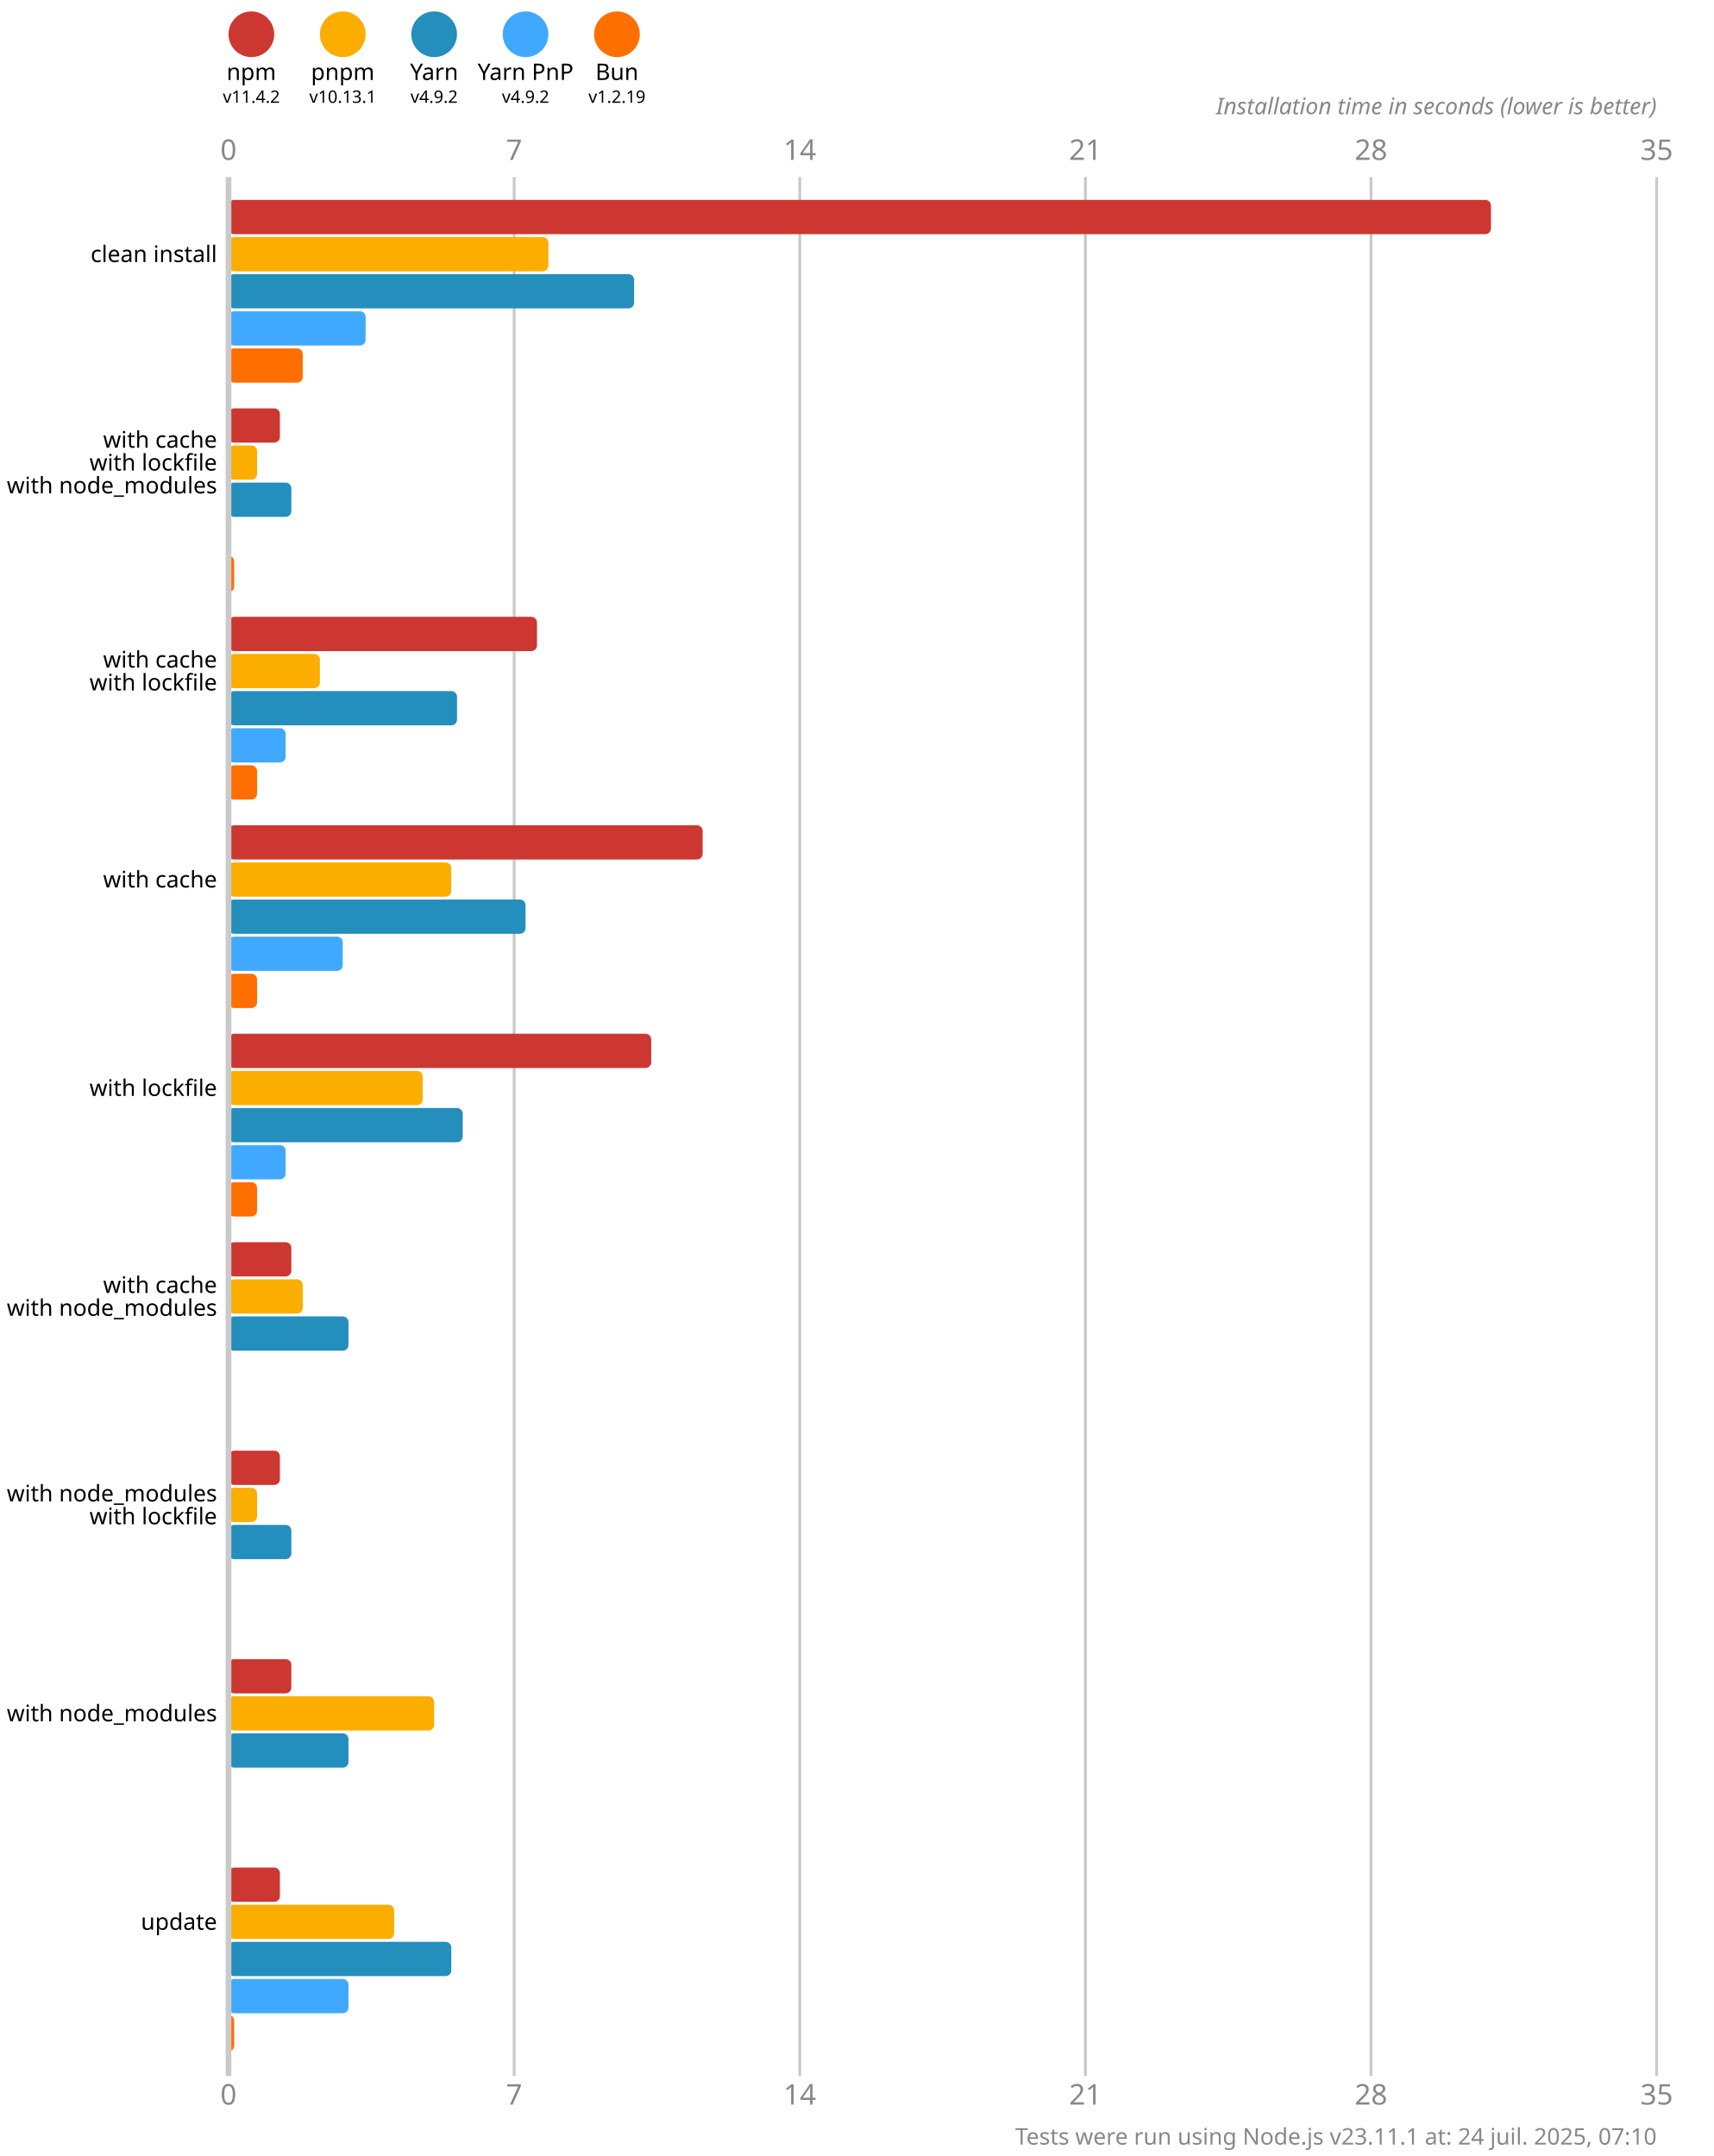
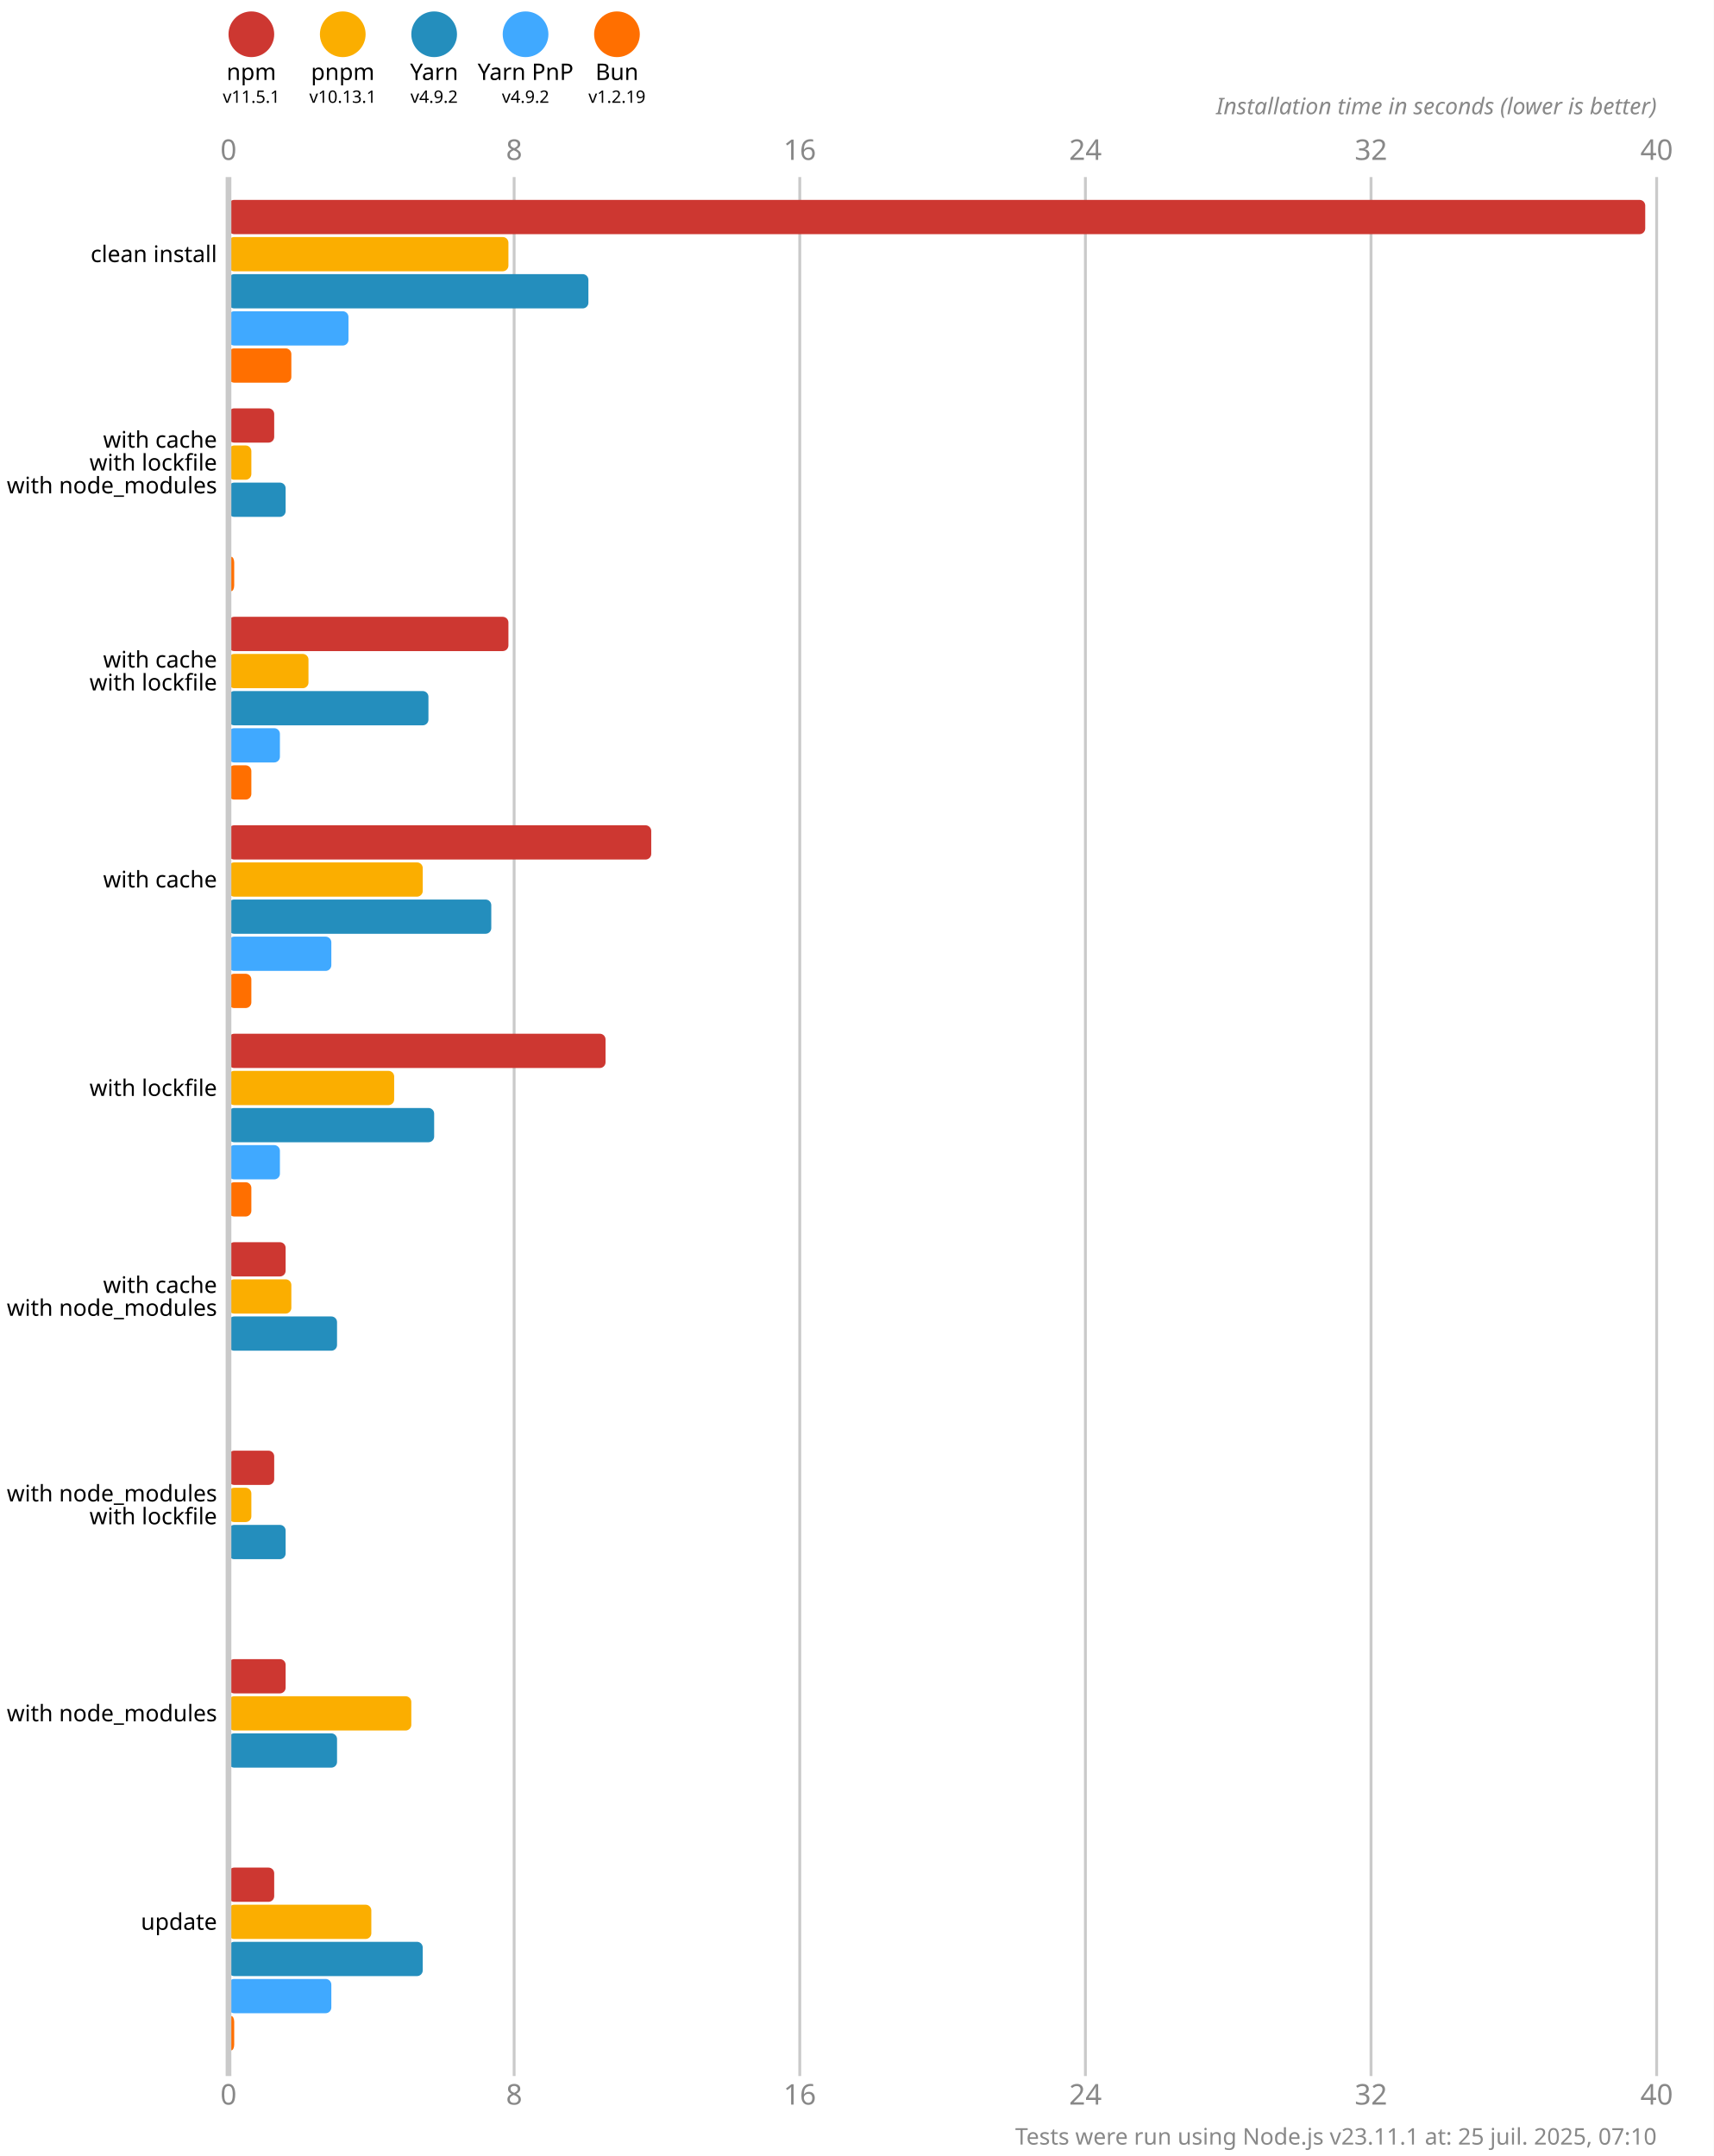
<svg xmlns="http://www.w3.org/2000/svg" version="1.1" viewBox="0 0 300 377.5">
  <style>
    .font { font-family: sans-serif; }
    .s3 { font-size: 3px; }
    .s4 { font-size: 4px; }
    .s5 { font-size: 5px; }
    .line { stroke: #cacaca; }
    .width { stroke-width: 0.5; }
    .text { fill: #888; }
  </style>
  <rect x="0" y="0" width="300" height="377.5" fill="#fff" />
  <circle cx="44" cy="6" r="4" fill="#cd3731" />
  <text x="44" y="14" class="font s4" text-anchor="middle">npm</text>
-   <text x="44" y="18" class="font s3" text-anchor="middle">v11.4.2</text>
+   <text x="44" y="18" class="font s3" text-anchor="middle">v11.5.1</text>
  <circle cx="60" cy="6" r="4" fill="#fbae00" />
  <text x="60" y="14" class="font s4" text-anchor="middle">pnpm</text>
  <text x="60" y="18" class="font s3" text-anchor="middle">v10.13.1</text>
  <circle cx="76" cy="6" r="4" fill="#248ebd" />
  <text x="76" y="14" class="font s4" text-anchor="middle">Yarn</text>
  <text x="76" y="18" class="font s3" text-anchor="middle">v4.9.2</text>
  <circle cx="92" cy="6" r="4" fill="#40a9ff" />
  <text x="92" y="14" class="font s4" text-anchor="middle">Yarn PnP</text>
  <text x="92" y="18" class="font s3" text-anchor="middle">v4.9.2</text>
  <circle cx="108" cy="6" r="4" fill="#ff6f00" />
  <text x="108" y="14" class="font s4" text-anchor="middle">Bun</text>
  <text x="108" y="18" class="font s3" text-anchor="middle">v1.2.19</text>
  <text x="40" y="28" class="font s5 text" text-anchor="middle">0</text>
  <text x="40" y="368.5" class="font s5 text" text-anchor="middle">0</text>
  <line x1="90" y1="31" x2="90" y2="363.5" class="line width" />
-   <text x="90" y="28" class="font s5 text" text-anchor="middle">7</text>
-   <text x="90" y="368.5" class="font s5 text" text-anchor="middle">7</text>
+   <text x="90" y="28" class="font s5 text" text-anchor="middle">8</text>
+   <text x="90" y="368.5" class="font s5 text" text-anchor="middle">8</text>
  <line x1="140" y1="31" x2="140" y2="363.5" class="line width" />
-   <text x="140" y="28" class="font s5 text" text-anchor="middle">14</text>
-   <text x="140" y="368.5" class="font s5 text" text-anchor="middle">14</text>
+   <text x="140" y="28" class="font s5 text" text-anchor="middle">16</text>
+   <text x="140" y="368.5" class="font s5 text" text-anchor="middle">16</text>
  <line x1="190" y1="31" x2="190" y2="363.5" class="line width" />
-   <text x="190" y="28" class="font s5 text" text-anchor="middle">21</text>
-   <text x="190" y="368.5" class="font s5 text" text-anchor="middle">21</text>
+   <text x="190" y="28" class="font s5 text" text-anchor="middle">24</text>
+   <text x="190" y="368.5" class="font s5 text" text-anchor="middle">24</text>
  <line x1="240" y1="31" x2="240" y2="363.5" class="line width" />
-   <text x="240" y="28" class="font s5 text" text-anchor="middle">28</text>
-   <text x="240" y="368.5" class="font s5 text" text-anchor="middle">28</text>
+   <text x="240" y="28" class="font s5 text" text-anchor="middle">32</text>
+   <text x="240" y="368.5" class="font s5 text" text-anchor="middle">32</text>
  <line x1="290" y1="31" x2="290" y2="363.5" class="line width" />
-   <text x="290" y="28" class="font s5 text" text-anchor="middle">35</text>
-   <text x="290" y="368.5" class="font s5 text" text-anchor="middle">35</text>
+   <text x="290" y="28" class="font s5 text" text-anchor="middle">40</text>
+   <text x="290" y="368.5" class="font s5 text" text-anchor="middle">40</text>
  <text x="290" y="20" class="font s4 text" font-style="italic" text-anchor="end">Installation time in seconds (lower is better)</text>
-   <rect x="40" y="35" width="221" height="6" fill="#cd3731" rx="1" ry="1" />
-   <rect x="40" y="41.5" width="56" height="6" fill="#fbae00" rx="1" ry="1" />
-   <rect x="40" y="48" width="71" height="6" fill="#248ebd" rx="1" ry="1" />
-   <rect x="40" y="54.5" width="24" height="6" fill="#40a9ff" rx="1" ry="1" />
-   <rect x="40" y="61" width="13" height="6" fill="#ff6f00" rx="1" ry="1" />
-   <rect x="40" y="71.5" width="9" height="6" fill="#cd3731" rx="1" ry="1" />
-   <rect x="40" y="78" width="5" height="6" fill="#fbae00" rx="1" ry="1" />
-   <rect x="40" y="84.5" width="11" height="6" fill="#248ebd" rx="1" ry="1" />
+   <rect x="40" y="35" width="248" height="6" fill="#cd3731" rx="1" ry="1" />
+   <rect x="40" y="41.5" width="49" height="6" fill="#fbae00" rx="1" ry="1" />
+   <rect x="40" y="48" width="63" height="6" fill="#248ebd" rx="1" ry="1" />
+   <rect x="40" y="54.5" width="21" height="6" fill="#40a9ff" rx="1" ry="1" />
+   <rect x="40" y="61" width="11" height="6" fill="#ff6f00" rx="1" ry="1" />
+   <rect x="40" y="71.5" width="8" height="6" fill="#cd3731" rx="1" ry="1" />
+   <rect x="40" y="78" width="4" height="6" fill="#fbae00" rx="1" ry="1" />
+   <rect x="40" y="84.5" width="10" height="6" fill="#248ebd" rx="1" ry="1" />
  <rect x="40" y="91" width="0" height="6" fill="#40a9ff" rx="1" ry="1" />
  <rect x="40" y="97.5" width="1" height="6" fill="#ff6f00" rx="1" ry="1" />
-   <rect x="40" y="108" width="54" height="6" fill="#cd3731" rx="1" ry="1" />
-   <rect x="40" y="114.5" width="16" height="6" fill="#fbae00" rx="1" ry="1" />
-   <rect x="40" y="121" width="40" height="6" fill="#248ebd" rx="1" ry="1" />
-   <rect x="40" y="127.5" width="10" height="6" fill="#40a9ff" rx="1" ry="1" />
-   <rect x="40" y="134" width="5" height="6" fill="#ff6f00" rx="1" ry="1" />
-   <rect x="40" y="144.5" width="83" height="6" fill="#cd3731" rx="1" ry="1" />
-   <rect x="40" y="151" width="39" height="6" fill="#fbae00" rx="1" ry="1" />
-   <rect x="40" y="157.5" width="52" height="6" fill="#248ebd" rx="1" ry="1" />
-   <rect x="40" y="164" width="20" height="6" fill="#40a9ff" rx="1" ry="1" />
-   <rect x="40" y="170.5" width="5" height="6" fill="#ff6f00" rx="1" ry="1" />
-   <rect x="40" y="181" width="74" height="6" fill="#cd3731" rx="1" ry="1" />
-   <rect x="40" y="187.5" width="34" height="6" fill="#fbae00" rx="1" ry="1" />
-   <rect x="40" y="194" width="41" height="6" fill="#248ebd" rx="1" ry="1" />
-   <rect x="40" y="200.5" width="10" height="6" fill="#40a9ff" rx="1" ry="1" />
-   <rect x="40" y="207" width="5" height="6" fill="#ff6f00" rx="1" ry="1" />
-   <rect x="40" y="217.5" width="11" height="6" fill="#cd3731" rx="1" ry="1" />
-   <rect x="40" y="224" width="13" height="6" fill="#fbae00" rx="1" ry="1" />
-   <rect x="40" y="230.5" width="21" height="6" fill="#248ebd" rx="1" ry="1" />
+   <rect x="40" y="108" width="49" height="6" fill="#cd3731" rx="1" ry="1" />
+   <rect x="40" y="114.5" width="14" height="6" fill="#fbae00" rx="1" ry="1" />
+   <rect x="40" y="121" width="35" height="6" fill="#248ebd" rx="1" ry="1" />
+   <rect x="40" y="127.5" width="9" height="6" fill="#40a9ff" rx="1" ry="1" />
+   <rect x="40" y="134" width="4" height="6" fill="#ff6f00" rx="1" ry="1" />
+   <rect x="40" y="144.5" width="74" height="6" fill="#cd3731" rx="1" ry="1" />
+   <rect x="40" y="151" width="34" height="6" fill="#fbae00" rx="1" ry="1" />
+   <rect x="40" y="157.5" width="46" height="6" fill="#248ebd" rx="1" ry="1" />
+   <rect x="40" y="164" width="18" height="6" fill="#40a9ff" rx="1" ry="1" />
+   <rect x="40" y="170.5" width="4" height="6" fill="#ff6f00" rx="1" ry="1" />
+   <rect x="40" y="181" width="66" height="6" fill="#cd3731" rx="1" ry="1" />
+   <rect x="40" y="187.5" width="29" height="6" fill="#fbae00" rx="1" ry="1" />
+   <rect x="40" y="194" width="36" height="6" fill="#248ebd" rx="1" ry="1" />
+   <rect x="40" y="200.5" width="9" height="6" fill="#40a9ff" rx="1" ry="1" />
+   <rect x="40" y="207" width="4" height="6" fill="#ff6f00" rx="1" ry="1" />
+   <rect x="40" y="217.5" width="10" height="6" fill="#cd3731" rx="1" ry="1" />
+   <rect x="40" y="224" width="11" height="6" fill="#fbae00" rx="1" ry="1" />
+   <rect x="40" y="230.5" width="19" height="6" fill="#248ebd" rx="1" ry="1" />
  <rect x="40" y="237" width="0" height="6" fill="#40a9ff" rx="1" ry="1" />
  <rect x="40" y="243.5" width="0" height="6" fill="#ff6f00" rx="1" ry="1" />
-   <rect x="40" y="254" width="9" height="6" fill="#cd3731" rx="1" ry="1" />
-   <rect x="40" y="260.5" width="5" height="6" fill="#fbae00" rx="1" ry="1" />
-   <rect x="40" y="267" width="11" height="6" fill="#248ebd" rx="1" ry="1" />
+   <rect x="40" y="254" width="8" height="6" fill="#cd3731" rx="1" ry="1" />
+   <rect x="40" y="260.5" width="4" height="6" fill="#fbae00" rx="1" ry="1" />
+   <rect x="40" y="267" width="10" height="6" fill="#248ebd" rx="1" ry="1" />
  <rect x="40" y="273.5" width="0" height="6" fill="#40a9ff" rx="1" ry="1" />
  <rect x="40" y="280" width="0" height="6" fill="#ff6f00" rx="1" ry="1" />
-   <rect x="40" y="290.5" width="11" height="6" fill="#cd3731" rx="1" ry="1" />
-   <rect x="40" y="297" width="36" height="6" fill="#fbae00" rx="1" ry="1" />
-   <rect x="40" y="303.5" width="21" height="6" fill="#248ebd" rx="1" ry="1" />
+   <rect x="40" y="290.5" width="10" height="6" fill="#cd3731" rx="1" ry="1" />
+   <rect x="40" y="297" width="32" height="6" fill="#fbae00" rx="1" ry="1" />
+   <rect x="40" y="303.5" width="19" height="6" fill="#248ebd" rx="1" ry="1" />
  <rect x="40" y="310" width="0" height="6" fill="#40a9ff" rx="1" ry="1" />
  <rect x="40" y="316.5" width="0" height="6" fill="#ff6f00" rx="1" ry="1" />
-   <rect x="40" y="327" width="9" height="6" fill="#cd3731" rx="1" ry="1" />
-   <rect x="40" y="333.5" width="29" height="6" fill="#fbae00" rx="1" ry="1" />
-   <rect x="40" y="340" width="39" height="6" fill="#248ebd" rx="1" ry="1" />
-   <rect x="40" y="346.5" width="21" height="6" fill="#40a9ff" rx="1" ry="1" />
+   <rect x="40" y="327" width="8" height="6" fill="#cd3731" rx="1" ry="1" />
+   <rect x="40" y="333.5" width="25" height="6" fill="#fbae00" rx="1" ry="1" />
+   <rect x="40" y="340" width="34" height="6" fill="#248ebd" rx="1" ry="1" />
+   <rect x="40" y="346.5" width="18" height="6" fill="#40a9ff" rx="1" ry="1" />
  <rect x="40" y="353" width="1" height="6" fill="#ff6f00" rx="1" ry="1" />
  <line x1="40" y1="31" x2="40" y2="363.5" class="line" />
  <text x="38" y="44.5" class="font s4" dominant-baseline="middle" text-anchor="end">clean install</text>
  <text x="38" y="77" class="font s4" dominant-baseline="middle" text-anchor="end">with cache</text>
  <text x="38" y="81" class="font s4" dominant-baseline="middle" text-anchor="end">with lockfile</text>
  <text x="38" y="85" class="font s4" dominant-baseline="middle" text-anchor="end">with node_modules</text>
  <text x="38" y="115.5" class="font s4" dominant-baseline="middle" text-anchor="end">with cache</text>
  <text x="38" y="119.5" class="font s4" dominant-baseline="middle" text-anchor="end">with lockfile</text>
  <text x="38" y="154" class="font s4" dominant-baseline="middle" text-anchor="end">with cache</text>
  <text x="38" y="190.5" class="font s4" dominant-baseline="middle" text-anchor="end">with lockfile</text>
  <text x="38" y="225" class="font s4" dominant-baseline="middle" text-anchor="end">with cache</text>
  <text x="38" y="229" class="font s4" dominant-baseline="middle" text-anchor="end">with node_modules</text>
  <text x="38" y="261.5" class="font s4" dominant-baseline="middle" text-anchor="end">with node_modules</text>
  <text x="38" y="265.5" class="font s4" dominant-baseline="middle" text-anchor="end">with lockfile</text>
  <text x="38" y="300" class="font s4" dominant-baseline="middle" text-anchor="end">with node_modules</text>
  <text x="38" y="336.5" class="font s4" dominant-baseline="middle" text-anchor="end">update</text>
-   <text x="290" y="375.5" class="font s4 text" text-anchor="end">Tests were run using Node.js v23.11.1 at: 24 juil. 2025, 07:10</text>
+   <text x="290" y="375.5" class="font s4 text" text-anchor="end">Tests were run using Node.js v23.11.1 at: 25 juil. 2025, 07:10</text>
</svg>
